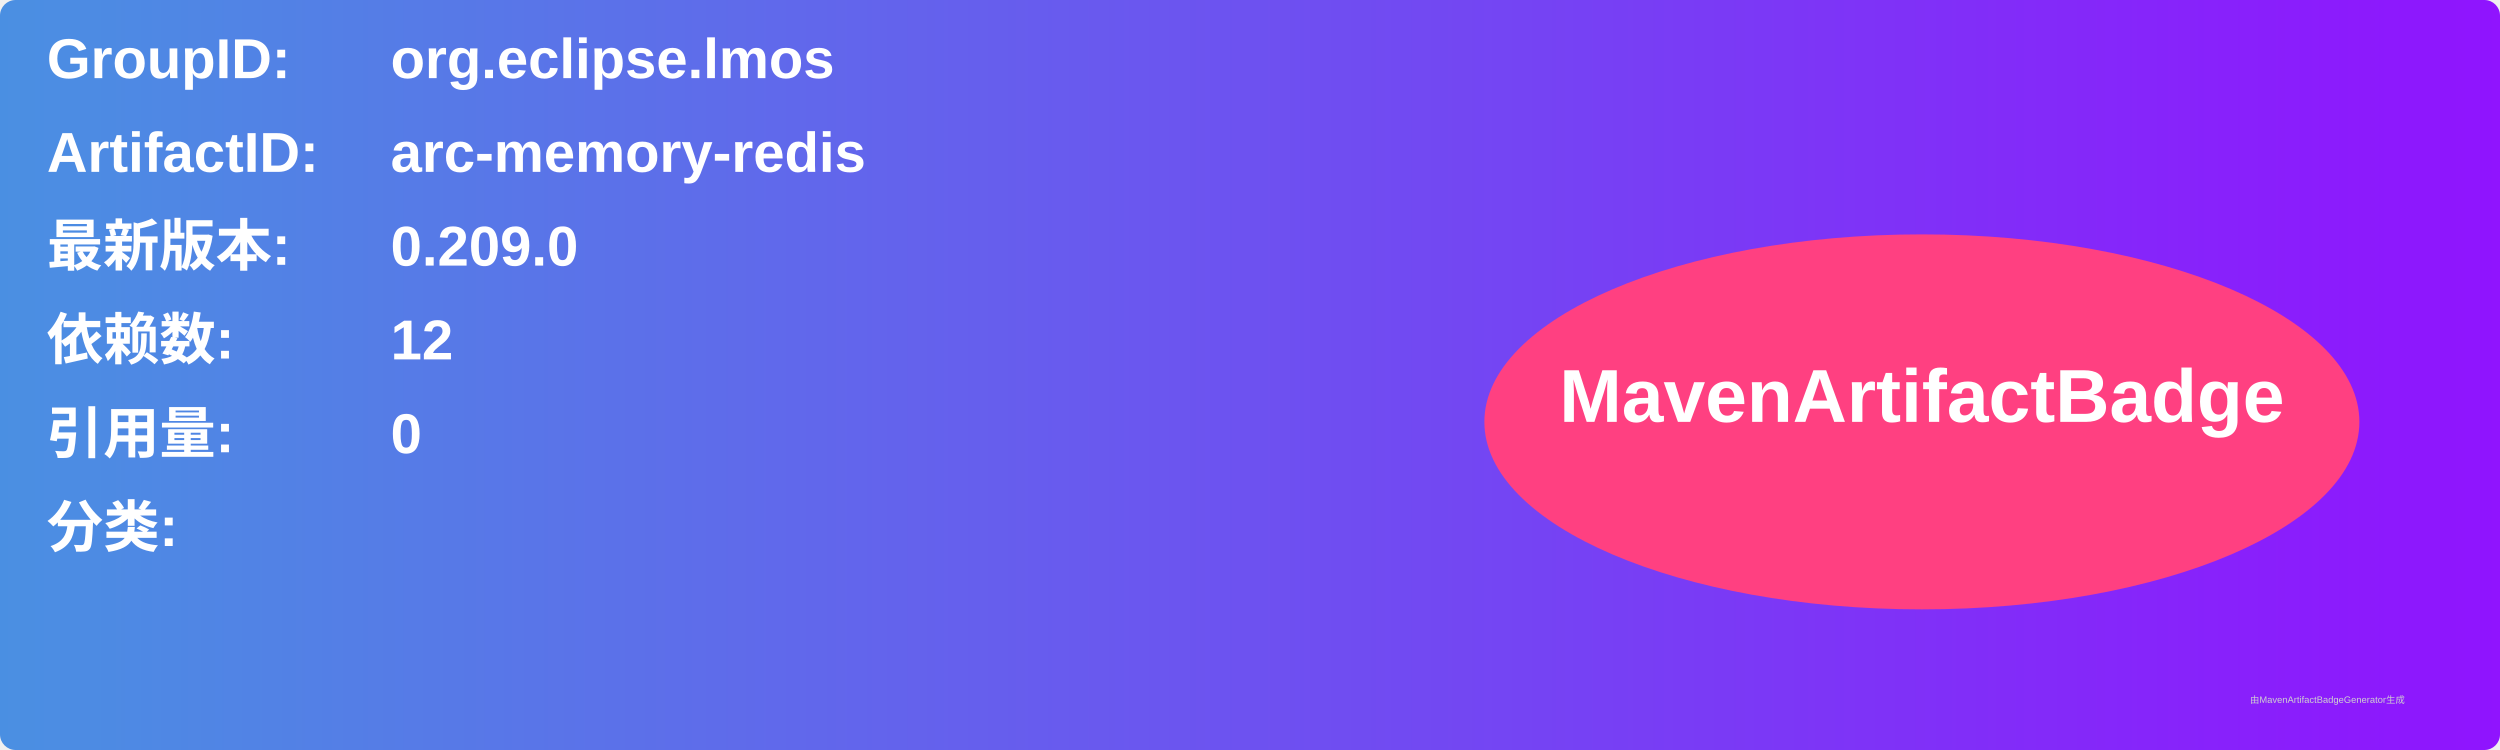
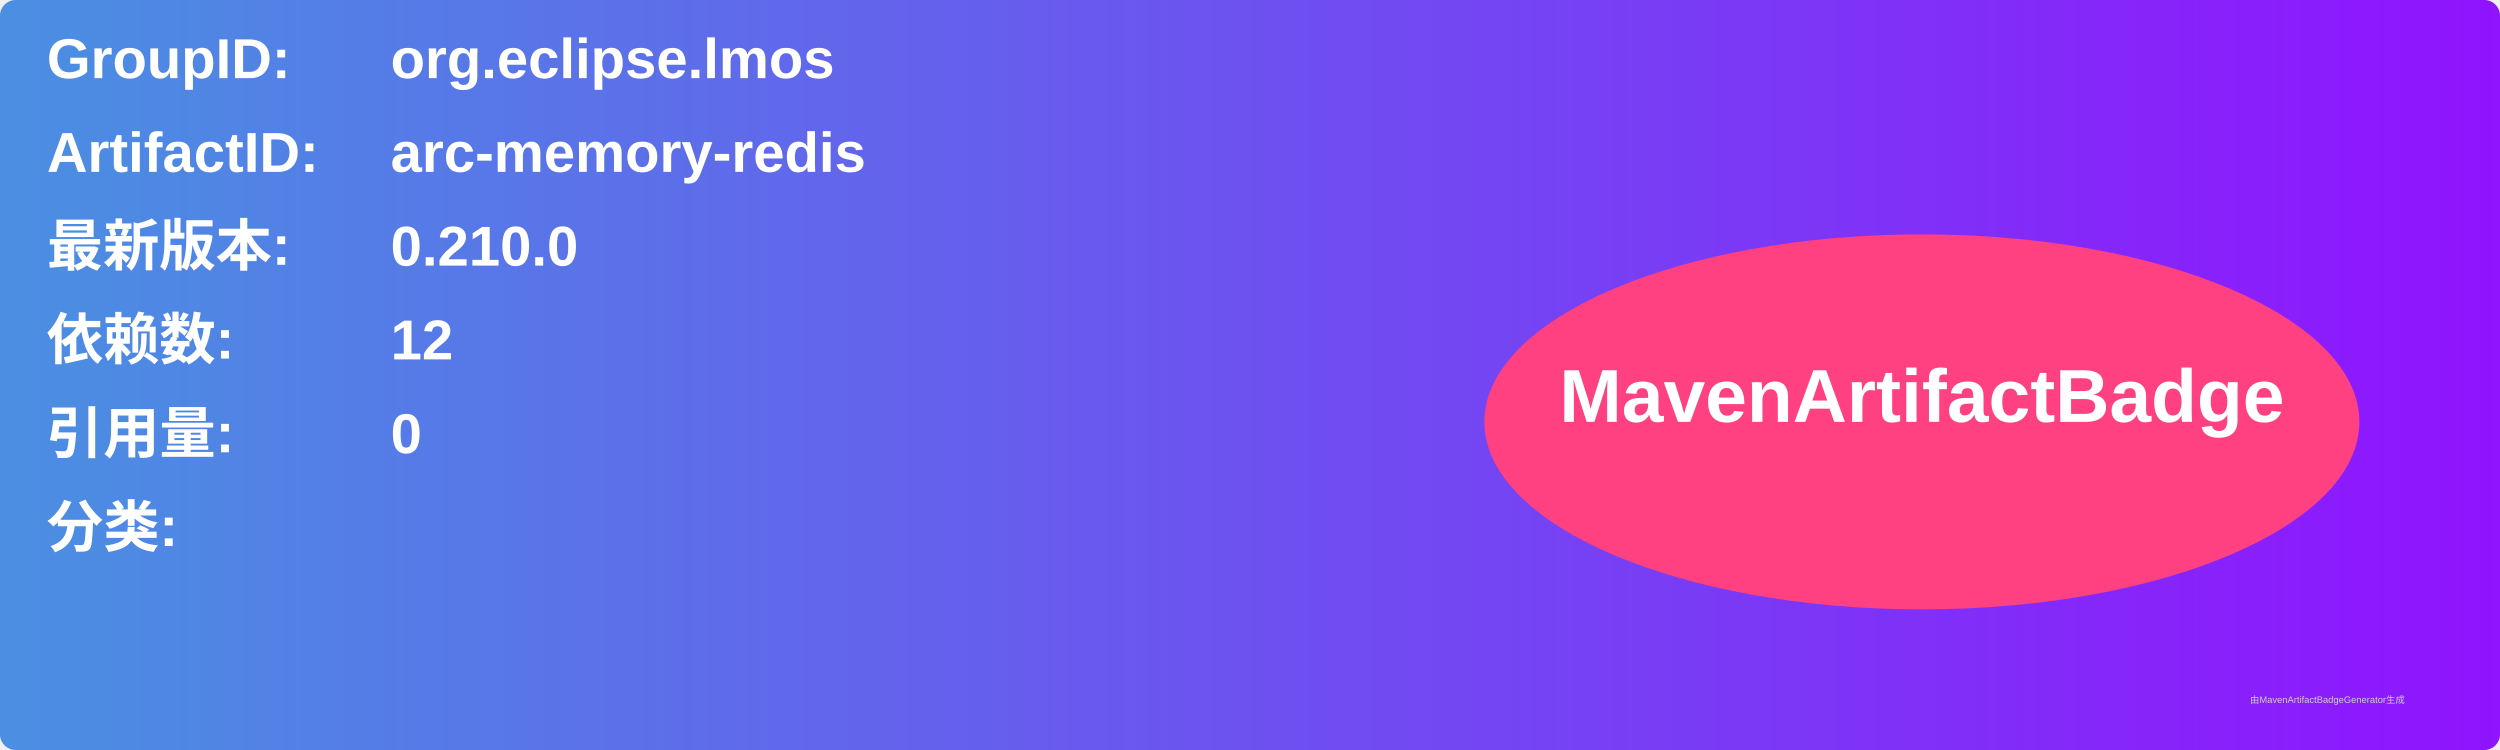
<svg xmlns="http://www.w3.org/2000/svg" width="800" height="240" viewBox="0 0 800 240">
  <linearGradient id="grad" x1="0%" y1="0%" x2="100%" y2="0%">
    <stop offset="0%" stop-color="#4a90e2" />
    <stop offset="100%" stop-color="#9013fe" />
  </linearGradient>
  <rect width="100%" height="100%" rx="5" ry="5" fill="url(#grad)" />
  <g transform="translate(15, 15)">
    <text x="0" y="10" font-family="Arial" font-size="18" fill="white" font-weight="bold" width="260">GroupID:</text>
    <text x="110" y="10" font-family="Arial" font-size="18" fill="white" font-weight="bold" width="460">org.eclipse.lmos</text>
    <text x="0" y="40" font-family="Arial" font-size="18" fill="white" font-weight="bold" width="260">ArtifactID:</text>
    <text x="110" y="40" font-family="Arial" font-size="18" fill="white" font-weight="bold" width="460">arc-memory-redis</text>
    <text x="0" y="70" font-family="Arial" font-size="18" fill="white" font-weight="bold">最新版本:</text>
    <text x="110" y="70" font-family="Arial" font-size="18" fill="white" font-weight="bold">
-       <tspan font-weight="bold">0.209.0</tspan>
+       <tspan font-weight="bold">0.210.0</tspan>
    </text>
    <text x="0" y="100" font-family="Arial" font-size="18" fill="white" font-weight="bold">依赖数: </text>
    <text x="110" y="100" font-family="Arial" font-size="18" fill="white">
      <tspan font-weight="bold">12</tspan>
    </text>
    <text x="0" y="130" font-family="Arial" font-size="18" fill="white" font-weight="bold">引用量: </text>
    <text x="110" y="130" font-family="Arial" font-size="18" fill="white">
      <tspan font-weight="bold">0</tspan>
    </text>
    <text x="0" y="160" font-family="Arial" font-size="18" fill="white" font-weight="bold">分类:</text>
    <text x="10" y="190" font-family="Arial" font-size="10" fill="white">
      <tspan font-weight="bold" />
    </text>
    <ellipse cx="600" cy="120" rx="140" ry="60" fill="#ff4081" />
    <text x="600" y="120" text-anchor="middle" font-family="Arial" font-size="24" fill="white" font-weight="bold">MavenArtifactBadge</text>
  </g>
  <text x="720" y="225" font-family="Arial" font-size="3" fill="#d0d0d0">由MavenArtifactBadgeGenerator生成</text>
</svg>
